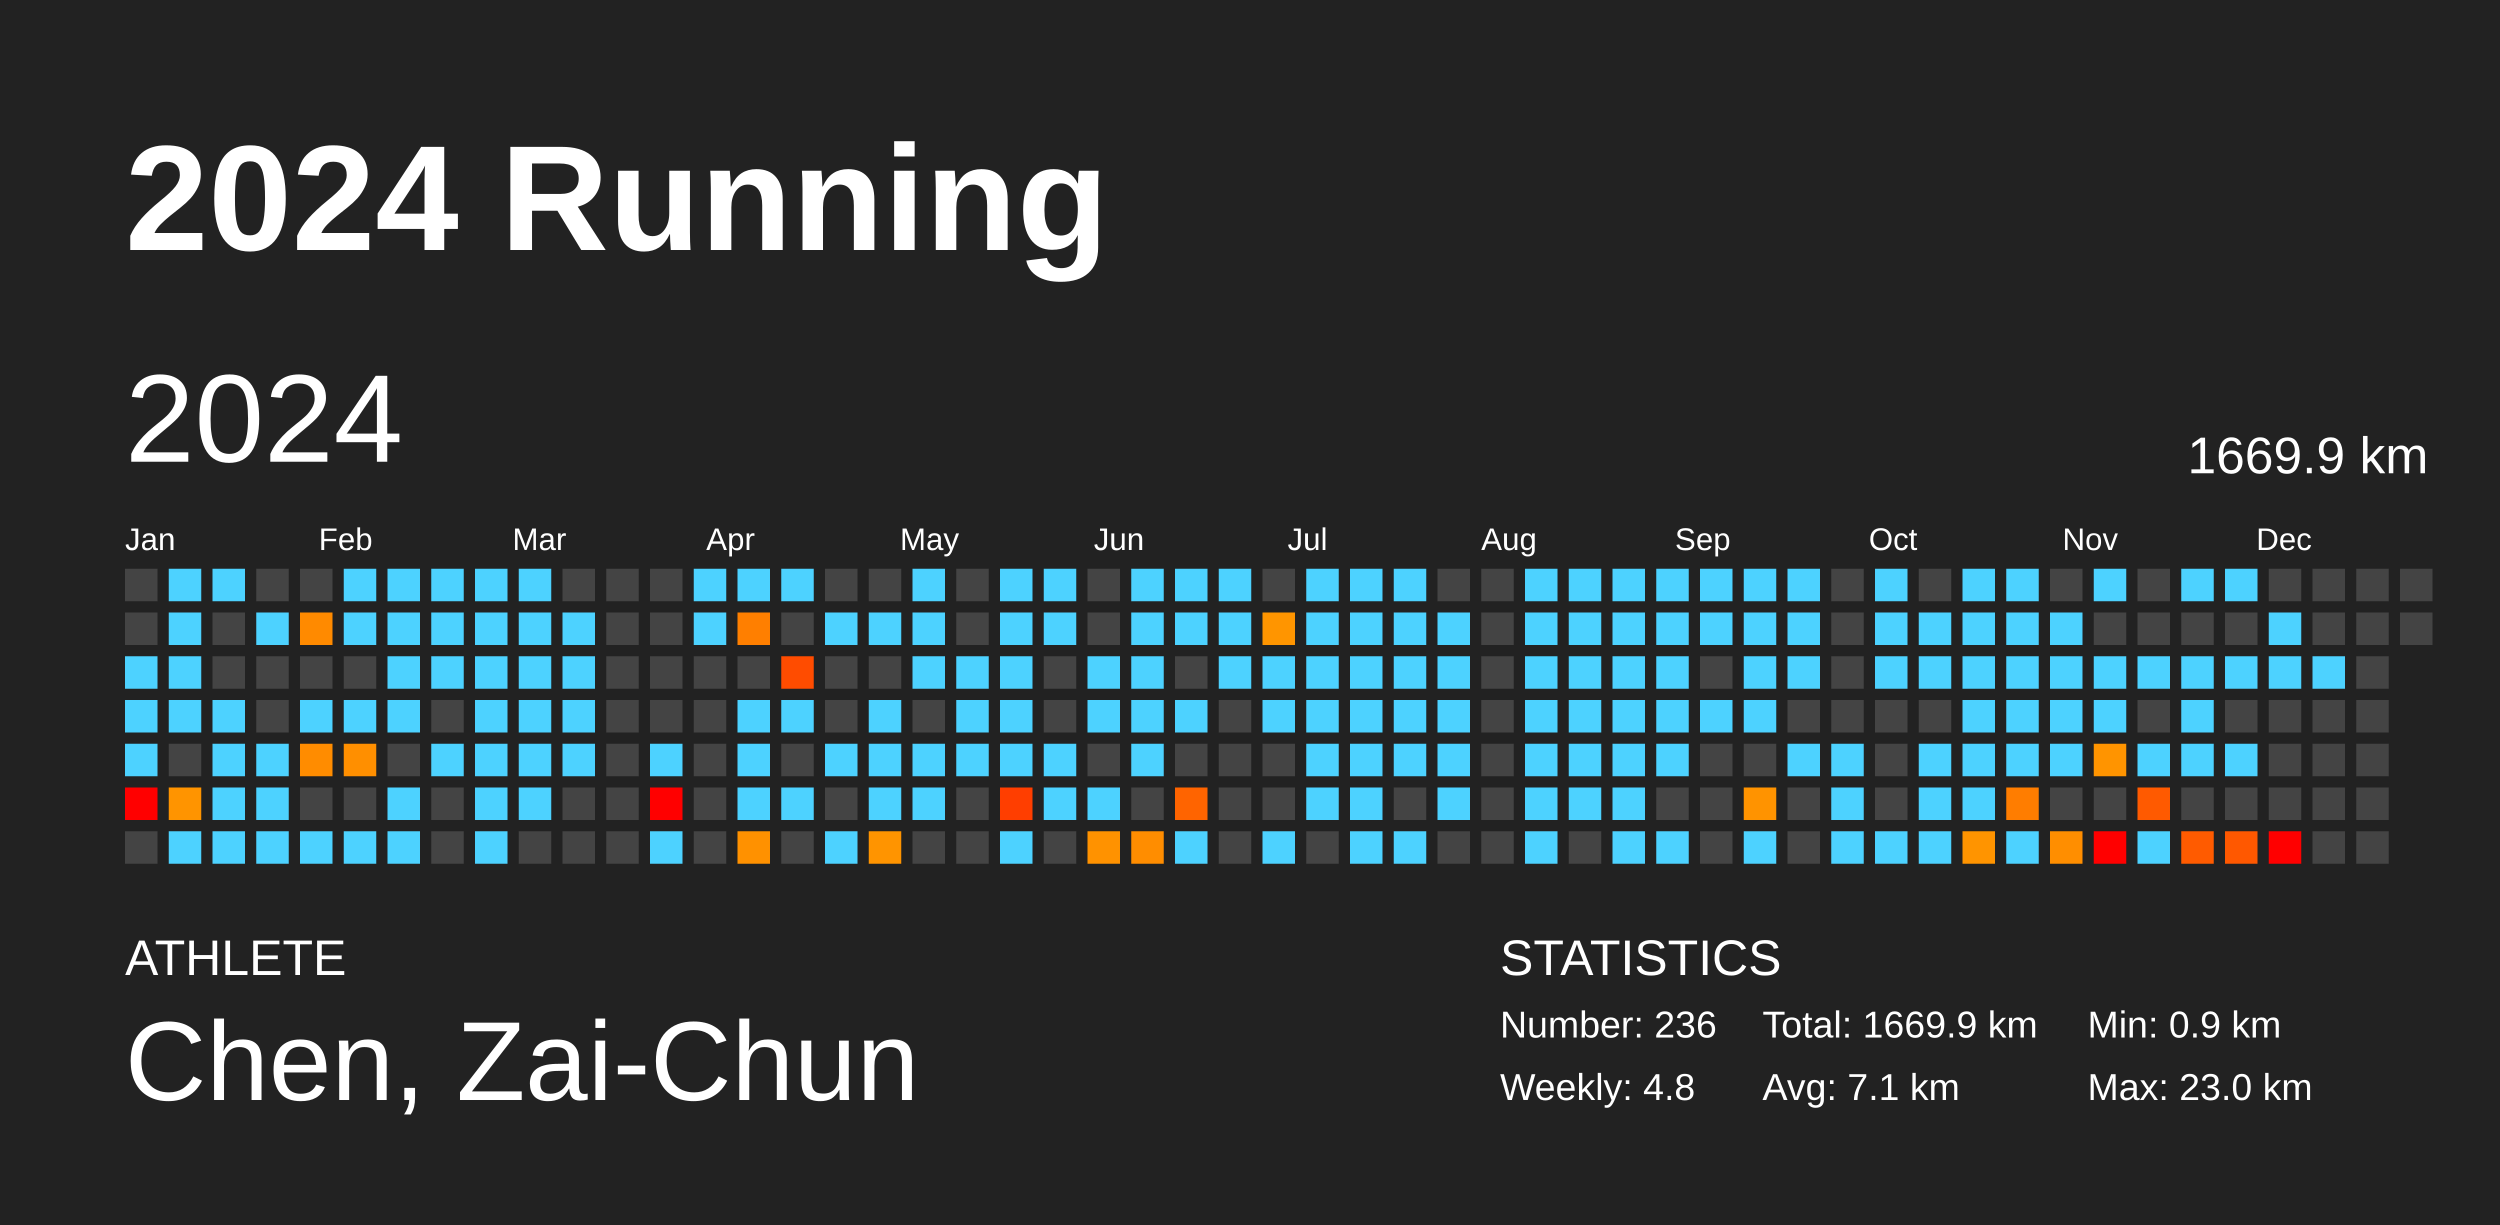
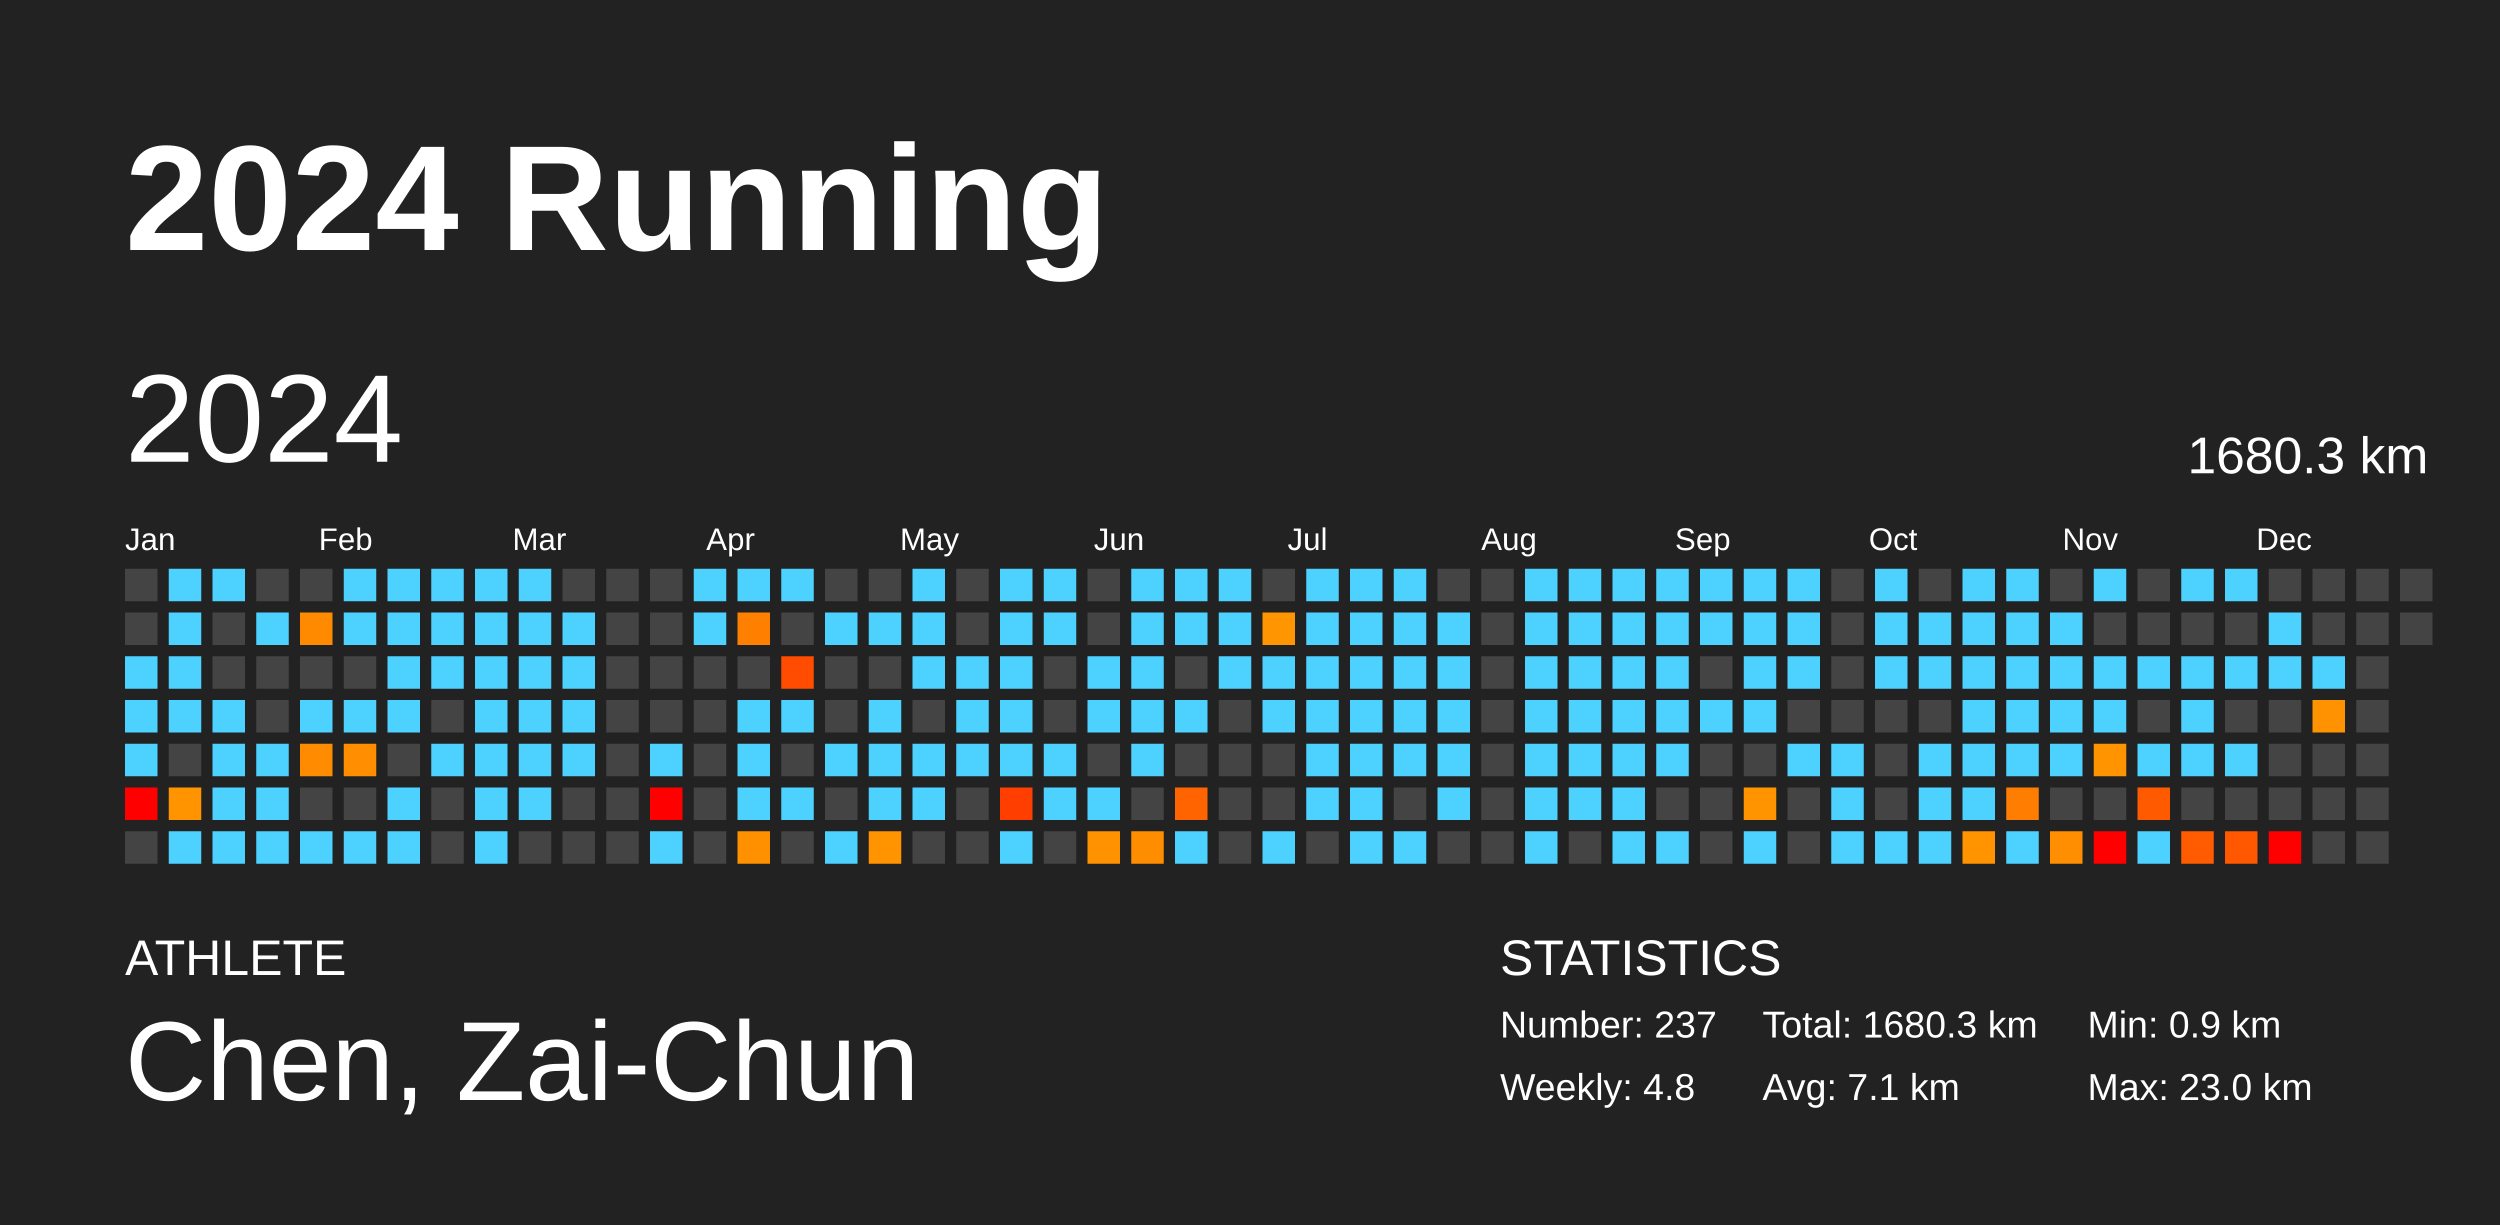
<svg xmlns="http://www.w3.org/2000/svg" baseProfile="full" height="98mm" version="1.1" viewBox="0,0,200,98" width="200mm">
  <defs />
  <rect fill="#222222" height="98" width="200" x="0" y="0" />
  <text fill="#FFFFFF" style="font-size:12px; font-family:Arial; font-weight:bold;" x="10" y="20">2024 Running</text>
  <text fill="#FFFFFF" style="font-size:4px; font-family:Arial" x="10" y="78">ATHLETE</text>
  <text fill="#FFFFFF" style="font-size:9px; font-family:Arial" x="10" y="88">Chen, Zai-Chun</text>
  <text fill="#FFFFFF" style="font-size:4px; font-family:Arial" x="120" y="78">STATISTICS</text>
-   <text fill="#FFFFFF" style="font-size:3px; font-family:Arial" x="120" y="83">Number: 236</text>
+   <text fill="#FFFFFF" style="font-size:3px; font-family:Arial" x="120" y="83">Number: 237</text>
  <text fill="#FFFFFF" style="font-size:3px; font-family:Arial" x="120" y="88">Weekly: 4.8</text>
-   <text fill="#FFFFFF" style="font-size:3px; font-family:Arial" x="141" y="83">Total: 1669.9 km</text>
+   <text fill="#FFFFFF" style="font-size:3px; font-family:Arial" x="141" y="83">Total: 1680.3 km</text>
  <text fill="#FFFFFF" style="font-size:3px; font-family:Arial" x="141" y="88">Avg: 7.1 km</text>
  <text fill="#FFFFFF" style="font-size:3px; font-family:Arial" x="167" y="83">Min: 0.9 km</text>
  <text fill="#FFFFFF" style="font-size:3px; font-family:Arial" x="167" y="88">Max: 23.0 km</text>
  <text dominant-baseline="hanging" fill="#FFFFFF" style="font-size:10.0px; font-family:Arial;" x="10" y="30">2024</text>
-   <text dominant-baseline="hanging" fill="#FFFFFF" style="font-size:4.125px; font-family:Arial;" x="175" y="35">1669.9 km</text>
+   <text dominant-baseline="hanging" fill="#FFFFFF" style="font-size:4.125px; font-family:Arial;" x="175" y="35">1680.3 km</text>
  <text fill="#FFFFFF" style="font-size:2.5px; font-family:Arial" x="10.0" y="44">Jan</text>
  <text fill="#FFFFFF" style="font-size:2.5px; font-family:Arial" x="25.5" y="44">Feb</text>
  <text fill="#FFFFFF" style="font-size:2.5px; font-family:Arial" x="41.0" y="44">Mar</text>
  <text fill="#FFFFFF" style="font-size:2.5px; font-family:Arial" x="56.5" y="44">Apr</text>
  <text fill="#FFFFFF" style="font-size:2.5px; font-family:Arial" x="72.0" y="44">May</text>
  <text fill="#FFFFFF" style="font-size:2.5px; font-family:Arial" x="87.5" y="44">Jun</text>
  <text fill="#FFFFFF" style="font-size:2.5px; font-family:Arial" x="103.0" y="44">Jul</text>
  <text fill="#FFFFFF" style="font-size:2.5px; font-family:Arial" x="118.5" y="44">Aug</text>
  <text fill="#FFFFFF" style="font-size:2.5px; font-family:Arial" x="134.0" y="44">Sep</text>
  <text fill="#FFFFFF" style="font-size:2.5px; font-family:Arial" x="149.5" y="44">Oct</text>
  <text fill="#FFFFFF" style="font-size:2.5px; font-family:Arial" x="165.0" y="44">Nov</text>
  <text fill="#FFFFFF" style="font-size:2.5px; font-family:Arial" x="180.5" y="44">Dec</text>
  <rect fill="#444444" height="2.6" width="2.6" x="10.0" y="45.5" />
  <rect fill="#444444" height="2.6" width="2.6" x="10.0" y="49.0" />
  <rect fill="#4dd2ff" height="2.6" width="2.6" x="10.0" y="52.5" />
  <rect fill="#4dd2ff" height="2.6" width="2.6" x="10.0" y="56.0" />
  <rect fill="#4dd2ff" height="2.6" width="2.6" x="10.0" y="59.5" />
  <rect fill="red" height="2.6" width="2.6" x="10.0" y="63.0" />
  <rect fill="#444444" height="2.6" width="2.6" x="10.0" y="66.5" />
  <rect fill="#4dd2ff" height="2.6" width="2.6" x="13.5" y="45.5" />
  <rect fill="#4dd2ff" height="2.6" width="2.6" x="13.5" y="49.0" />
  <rect fill="#4dd2ff" height="2.6" width="2.6" x="13.5" y="52.5" />
  <rect fill="#4dd2ff" height="2.6" width="2.6" x="13.5" y="56.0" />
  <rect fill="#444444" height="2.6" width="2.6" x="13.5" y="59.5" />
  <rect fill="#ff9400" height="2.6" width="2.6" x="13.5" y="63.0" />
  <rect fill="#4dd2ff" height="2.6" width="2.6" x="13.5" y="66.5" />
  <rect fill="#4dd2ff" height="2.6" width="2.6" x="17.0" y="45.5" />
  <rect fill="#444444" height="2.6" width="2.6" x="17.0" y="49.0" />
  <rect fill="#444444" height="2.6" width="2.6" x="17.0" y="52.5" />
  <rect fill="#4dd2ff" height="2.6" width="2.6" x="17.0" y="56.0" />
  <rect fill="#4dd2ff" height="2.6" width="2.6" x="17.0" y="59.5" />
  <rect fill="#4dd2ff" height="2.6" width="2.6" x="17.0" y="63.0" />
  <rect fill="#4dd2ff" height="2.6" width="2.6" x="17.0" y="66.5" />
  <rect fill="#444444" height="2.6" width="2.6" x="20.5" y="45.5" />
  <rect fill="#4dd2ff" height="2.6" width="2.6" x="20.5" y="49.0" />
  <rect fill="#444444" height="2.6" width="2.6" x="20.5" y="52.5" />
  <rect fill="#444444" height="2.6" width="2.6" x="20.5" y="56.0" />
  <rect fill="#4dd2ff" height="2.6" width="2.6" x="20.5" y="59.5" />
  <rect fill="#4dd2ff" height="2.6" width="2.6" x="20.5" y="63.0" />
  <rect fill="#4dd2ff" height="2.6" width="2.6" x="20.5" y="66.5" />
  <rect fill="#444444" height="2.6" width="2.6" x="24.0" y="45.5" />
  <rect fill="#ff8a00" height="2.6" width="2.6" x="24.0" y="49.0" />
  <rect fill="#444444" height="2.6" width="2.6" x="24.0" y="52.5" />
  <rect fill="#4dd2ff" height="2.6" width="2.6" x="24.0" y="56.0" />
  <rect fill="#ff8c00" height="2.6" width="2.6" x="24.0" y="59.5" />
  <rect fill="#444444" height="2.6" width="2.6" x="24.0" y="63.0" />
  <rect fill="#4dd2ff" height="2.6" width="2.6" x="24.0" y="66.5" />
  <rect fill="#4dd2ff" height="2.6" width="2.6" x="27.5" y="45.5" />
  <rect fill="#4dd2ff" height="2.6" width="2.6" x="27.5" y="49.0" />
  <rect fill="#444444" height="2.6" width="2.6" x="27.5" y="52.5" />
  <rect fill="#4dd2ff" height="2.6" width="2.6" x="27.5" y="56.0" />
  <rect fill="#ff8f00" height="2.6" width="2.6" x="27.5" y="59.5" />
  <rect fill="#444444" height="2.6" width="2.6" x="27.5" y="63.0" />
  <rect fill="#4dd2ff" height="2.6" width="2.6" x="27.5" y="66.5" />
  <rect fill="#4dd2ff" height="2.6" width="2.6" x="31.0" y="45.5" />
  <rect fill="#4dd2ff" height="2.6" width="2.6" x="31.0" y="49.0" />
  <rect fill="#4dd2ff" height="2.6" width="2.6" x="31.0" y="52.5" />
  <rect fill="#4dd2ff" height="2.6" width="2.6" x="31.0" y="56.0" />
  <rect fill="#444444" height="2.6" width="2.6" x="31.0" y="59.5" />
  <rect fill="#4dd2ff" height="2.6" width="2.6" x="31.0" y="63.0" />
  <rect fill="#4dd2ff" height="2.6" width="2.6" x="31.0" y="66.5" />
  <rect fill="#4dd2ff" height="2.6" width="2.6" x="34.5" y="45.5" />
  <rect fill="#4dd2ff" height="2.6" width="2.6" x="34.5" y="49.0" />
  <rect fill="#4dd2ff" height="2.6" width="2.6" x="34.5" y="52.5" />
  <rect fill="#444444" height="2.6" width="2.6" x="34.5" y="56.0" />
  <rect fill="#4dd2ff" height="2.6" width="2.6" x="34.5" y="59.5" />
  <rect fill="#444444" height="2.6" width="2.6" x="34.5" y="63.0" />
  <rect fill="#444444" height="2.6" width="2.6" x="34.5" y="66.5" />
  <rect fill="#4dd2ff" height="2.6" width="2.6" x="38.0" y="45.5" />
  <rect fill="#4dd2ff" height="2.6" width="2.6" x="38.0" y="49.0" />
  <rect fill="#4dd2ff" height="2.6" width="2.6" x="38.0" y="52.5" />
  <rect fill="#4dd2ff" height="2.6" width="2.6" x="38.0" y="56.0" />
  <rect fill="#4dd2ff" height="2.6" width="2.6" x="38.0" y="59.5" />
  <rect fill="#4dd2ff" height="2.6" width="2.6" x="38.0" y="63.0" />
  <rect fill="#4dd2ff" height="2.6" width="2.6" x="38.0" y="66.5" />
  <rect fill="#4dd2ff" height="2.6" width="2.6" x="41.5" y="45.5" />
  <rect fill="#4dd2ff" height="2.6" width="2.6" x="41.5" y="49.0" />
  <rect fill="#4dd2ff" height="2.6" width="2.6" x="41.5" y="52.5" />
  <rect fill="#4dd2ff" height="2.6" width="2.6" x="41.5" y="56.0" />
  <rect fill="#4dd2ff" height="2.6" width="2.6" x="41.5" y="59.5" />
  <rect fill="#4dd2ff" height="2.6" width="2.6" x="41.5" y="63.0" />
  <rect fill="#444444" height="2.6" width="2.6" x="41.5" y="66.5" />
  <rect fill="#444444" height="2.6" width="2.6" x="45.0" y="45.5" />
  <rect fill="#4dd2ff" height="2.6" width="2.6" x="45.0" y="49.0" />
  <rect fill="#4dd2ff" height="2.6" width="2.6" x="45.0" y="52.5" />
  <rect fill="#4dd2ff" height="2.6" width="2.6" x="45.0" y="56.0" />
  <rect fill="#4dd2ff" height="2.6" width="2.6" x="45.0" y="59.5" />
  <rect fill="#444444" height="2.6" width="2.6" x="45.0" y="63.0" />
  <rect fill="#444444" height="2.6" width="2.6" x="45.0" y="66.5" />
  <rect fill="#444444" height="2.6" width="2.6" x="48.5" y="45.5" />
  <rect fill="#444444" height="2.6" width="2.6" x="48.5" y="49.0" />
  <rect fill="#444444" height="2.6" width="2.6" x="48.5" y="52.5" />
  <rect fill="#444444" height="2.6" width="2.6" x="48.5" y="56.0" />
  <rect fill="#444444" height="2.6" width="2.6" x="48.5" y="59.5" />
  <rect fill="#444444" height="2.6" width="2.6" x="48.5" y="63.0" />
  <rect fill="#444444" height="2.6" width="2.6" x="48.5" y="66.5" />
  <rect fill="#444444" height="2.6" width="2.6" x="52.0" y="45.5" />
  <rect fill="#444444" height="2.6" width="2.6" x="52.0" y="49.0" />
  <rect fill="#444444" height="2.6" width="2.6" x="52.0" y="52.5" />
  <rect fill="#444444" height="2.6" width="2.6" x="52.0" y="56.0" />
  <rect fill="#4dd2ff" height="2.6" width="2.6" x="52.0" y="59.5" />
  <rect fill="red" height="2.6" width="2.6" x="52.0" y="63.0" />
  <rect fill="#4dd2ff" height="2.6" width="2.6" x="52.0" y="66.5" />
  <rect fill="#4dd2ff" height="2.6" width="2.6" x="55.5" y="45.5" />
  <rect fill="#4dd2ff" height="2.6" width="2.6" x="55.5" y="49.0" />
  <rect fill="#444444" height="2.6" width="2.6" x="55.5" y="52.5" />
  <rect fill="#444444" height="2.6" width="2.6" x="55.5" y="56.0" />
  <rect fill="#444444" height="2.6" width="2.6" x="55.5" y="59.5" />
  <rect fill="#444444" height="2.6" width="2.6" x="55.5" y="63.0" />
  <rect fill="#444444" height="2.6" width="2.6" x="55.5" y="66.5" />
  <rect fill="#4dd2ff" height="2.6" width="2.6" x="59.0" y="45.5" />
  <rect fill="#ff7f00" height="2.6" width="2.6" x="59.0" y="49.0" />
  <rect fill="#444444" height="2.6" width="2.6" x="59.0" y="52.5" />
  <rect fill="#4dd2ff" height="2.6" width="2.6" x="59.0" y="56.0" />
  <rect fill="#4dd2ff" height="2.6" width="2.6" x="59.0" y="59.5" />
  <rect fill="#4dd2ff" height="2.6" width="2.6" x="59.0" y="63.0" />
  <rect fill="#ff9100" height="2.6" width="2.6" x="59.0" y="66.5" />
  <rect fill="#4dd2ff" height="2.6" width="2.6" x="62.5" y="45.5" />
  <rect fill="#444444" height="2.6" width="2.6" x="62.5" y="49.0" />
  <rect fill="#ff4c00" height="2.6" width="2.6" x="62.5" y="52.5" />
  <rect fill="#4dd2ff" height="2.6" width="2.6" x="62.5" y="56.0" />
  <rect fill="#444444" height="2.6" width="2.6" x="62.5" y="59.5" />
  <rect fill="#4dd2ff" height="2.6" width="2.6" x="62.5" y="63.0" />
  <rect fill="#444444" height="2.6" width="2.6" x="62.5" y="66.5" />
  <rect fill="#444444" height="2.6" width="2.6" x="66.0" y="45.5" />
  <rect fill="#4dd2ff" height="2.6" width="2.6" x="66.0" y="49.0" />
  <rect fill="#444444" height="2.6" width="2.6" x="66.0" y="52.5" />
  <rect fill="#444444" height="2.6" width="2.6" x="66.0" y="56.0" />
  <rect fill="#4dd2ff" height="2.6" width="2.6" x="66.0" y="59.5" />
  <rect fill="#444444" height="2.6" width="2.6" x="66.0" y="63.0" />
  <rect fill="#4dd2ff" height="2.6" width="2.6" x="66.0" y="66.5" />
  <rect fill="#444444" height="2.6" width="2.6" x="69.5" y="45.5" />
  <rect fill="#4dd2ff" height="2.6" width="2.6" x="69.5" y="49.0" />
  <rect fill="#444444" height="2.6" width="2.6" x="69.5" y="52.5" />
  <rect fill="#4dd2ff" height="2.6" width="2.6" x="69.5" y="56.0" />
  <rect fill="#4dd2ff" height="2.6" width="2.6" x="69.5" y="59.5" />
  <rect fill="#4dd2ff" height="2.6" width="2.6" x="69.5" y="63.0" />
  <rect fill="#ff9400" height="2.6" width="2.6" x="69.5" y="66.5" />
  <rect fill="#4dd2ff" height="2.6" width="2.6" x="73.0" y="45.5" />
  <rect fill="#4dd2ff" height="2.6" width="2.6" x="73.0" y="49.0" />
  <rect fill="#4dd2ff" height="2.6" width="2.6" x="73.0" y="52.5" />
  <rect fill="#444444" height="2.6" width="2.6" x="73.0" y="56.0" />
  <rect fill="#4dd2ff" height="2.6" width="2.6" x="73.0" y="59.5" />
  <rect fill="#4dd2ff" height="2.6" width="2.6" x="73.0" y="63.0" />
  <rect fill="#444444" height="2.6" width="2.6" x="73.0" y="66.5" />
  <rect fill="#444444" height="2.6" width="2.6" x="76.5" y="45.5" />
  <rect fill="#444444" height="2.6" width="2.6" x="76.5" y="49.0" />
  <rect fill="#4dd2ff" height="2.6" width="2.6" x="76.5" y="52.5" />
  <rect fill="#4dd2ff" height="2.6" width="2.6" x="76.5" y="56.0" />
  <rect fill="#4dd2ff" height="2.6" width="2.6" x="76.5" y="59.5" />
  <rect fill="#444444" height="2.6" width="2.6" x="76.5" y="63.0" />
  <rect fill="#444444" height="2.6" width="2.6" x="76.5" y="66.5" />
  <rect fill="#4dd2ff" height="2.6" width="2.6" x="80.0" y="45.5" />
  <rect fill="#4dd2ff" height="2.6" width="2.6" x="80.0" y="49.0" />
  <rect fill="#4dd2ff" height="2.6" width="2.6" x="80.0" y="52.5" />
  <rect fill="#4dd2ff" height="2.6" width="2.6" x="80.0" y="56.0" />
  <rect fill="#4dd2ff" height="2.6" width="2.6" x="80.0" y="59.5" />
  <rect fill="#ff3e00" height="2.6" width="2.6" x="80.0" y="63.0" />
  <rect fill="#4dd2ff" height="2.6" width="2.6" x="80.0" y="66.5" />
  <rect fill="#4dd2ff" height="2.6" width="2.6" x="83.5" y="45.5" />
  <rect fill="#4dd2ff" height="2.6" width="2.6" x="83.5" y="49.0" />
  <rect fill="#444444" height="2.6" width="2.6" x="83.5" y="52.5" />
  <rect fill="#444444" height="2.6" width="2.6" x="83.5" y="56.0" />
  <rect fill="#4dd2ff" height="2.6" width="2.6" x="83.5" y="59.5" />
  <rect fill="#4dd2ff" height="2.6" width="2.6" x="83.5" y="63.0" />
  <rect fill="#444444" height="2.6" width="2.6" x="83.5" y="66.5" />
  <rect fill="#444444" height="2.6" width="2.6" x="87.0" y="45.5" />
  <rect fill="#444444" height="2.6" width="2.6" x="87.0" y="49.0" />
  <rect fill="#4dd2ff" height="2.6" width="2.6" x="87.0" y="52.5" />
  <rect fill="#4dd2ff" height="2.6" width="2.6" x="87.0" y="56.0" />
  <rect fill="#444444" height="2.6" width="2.6" x="87.0" y="59.5" />
  <rect fill="#4dd2ff" height="2.6" width="2.6" x="87.0" y="63.0" />
  <rect fill="#ff9200" height="2.6" width="2.6" x="87.0" y="66.5" />
  <rect fill="#4dd2ff" height="2.6" width="2.6" x="90.5" y="45.5" />
  <rect fill="#4dd2ff" height="2.6" width="2.6" x="90.5" y="49.0" />
  <rect fill="#4dd2ff" height="2.6" width="2.6" x="90.5" y="52.5" />
  <rect fill="#4dd2ff" height="2.6" width="2.6" x="90.5" y="56.0" />
  <rect fill="#4dd2ff" height="2.6" width="2.6" x="90.5" y="59.5" />
  <rect fill="#444444" height="2.6" width="2.6" x="90.5" y="63.0" />
  <rect fill="#ff8d00" height="2.6" width="2.6" x="90.5" y="66.5" />
  <rect fill="#4dd2ff" height="2.6" width="2.6" x="94.0" y="45.5" />
  <rect fill="#4dd2ff" height="2.6" width="2.6" x="94.0" y="49.0" />
  <rect fill="#444444" height="2.6" width="2.6" x="94.0" y="52.5" />
  <rect fill="#4dd2ff" height="2.6" width="2.6" x="94.0" y="56.0" />
  <rect fill="#444444" height="2.6" width="2.6" x="94.0" y="59.5" />
  <rect fill="#ff6400" height="2.6" width="2.6" x="94.0" y="63.0" />
  <rect fill="#4dd2ff" height="2.6" width="2.6" x="94.0" y="66.5" />
  <rect fill="#4dd2ff" height="2.6" width="2.6" x="97.5" y="45.5" />
  <rect fill="#4dd2ff" height="2.6" width="2.6" x="97.5" y="49.0" />
  <rect fill="#4dd2ff" height="2.6" width="2.6" x="97.5" y="52.5" />
  <rect fill="#444444" height="2.6" width="2.6" x="97.5" y="56.0" />
  <rect fill="#444444" height="2.6" width="2.6" x="97.5" y="59.5" />
  <rect fill="#444444" height="2.6" width="2.6" x="97.5" y="63.0" />
  <rect fill="#444444" height="2.6" width="2.6" x="97.5" y="66.5" />
  <rect fill="#444444" height="2.6" width="2.6" x="101.0" y="45.5" />
  <rect fill="#ff9500" height="2.6" width="2.6" x="101.0" y="49.0" />
  <rect fill="#4dd2ff" height="2.6" width="2.6" x="101.0" y="52.5" />
  <rect fill="#4dd2ff" height="2.6" width="2.6" x="101.0" y="56.0" />
  <rect fill="#444444" height="2.6" width="2.6" x="101.0" y="59.5" />
  <rect fill="#444444" height="2.6" width="2.6" x="101.0" y="63.0" />
  <rect fill="#4dd2ff" height="2.6" width="2.6" x="101.0" y="66.5" />
  <rect fill="#4dd2ff" height="2.6" width="2.6" x="104.5" y="45.5" />
  <rect fill="#4dd2ff" height="2.6" width="2.6" x="104.5" y="49.0" />
  <rect fill="#4dd2ff" height="2.6" width="2.6" x="104.5" y="52.5" />
  <rect fill="#4dd2ff" height="2.6" width="2.6" x="104.5" y="56.0" />
  <rect fill="#4dd2ff" height="2.6" width="2.6" x="104.5" y="59.5" />
  <rect fill="#4dd2ff" height="2.6" width="2.6" x="104.5" y="63.0" />
  <rect fill="#444444" height="2.6" width="2.6" x="104.5" y="66.5" />
  <rect fill="#4dd2ff" height="2.6" width="2.6" x="108.0" y="45.5" />
  <rect fill="#4dd2ff" height="2.6" width="2.6" x="108.0" y="49.0" />
  <rect fill="#4dd2ff" height="2.6" width="2.6" x="108.0" y="52.5" />
  <rect fill="#4dd2ff" height="2.6" width="2.6" x="108.0" y="56.0" />
  <rect fill="#4dd2ff" height="2.6" width="2.6" x="108.0" y="59.5" />
  <rect fill="#4dd2ff" height="2.6" width="2.6" x="108.0" y="63.0" />
  <rect fill="#4dd2ff" height="2.6" width="2.6" x="108.0" y="66.5" />
  <rect fill="#4dd2ff" height="2.6" width="2.6" x="111.5" y="45.5" />
  <rect fill="#4dd2ff" height="2.6" width="2.6" x="111.5" y="49.0" />
  <rect fill="#4dd2ff" height="2.6" width="2.6" x="111.5" y="52.5" />
  <rect fill="#4dd2ff" height="2.6" width="2.6" x="111.5" y="56.0" />
  <rect fill="#4dd2ff" height="2.6" width="2.6" x="111.5" y="59.5" />
  <rect fill="#444444" height="2.6" width="2.6" x="111.5" y="63.0" />
  <rect fill="#4dd2ff" height="2.6" width="2.6" x="111.5" y="66.5" />
  <rect fill="#444444" height="2.6" width="2.6" x="115.0" y="45.5" />
  <rect fill="#4dd2ff" height="2.6" width="2.6" x="115.0" y="49.0" />
  <rect fill="#4dd2ff" height="2.6" width="2.6" x="115.0" y="52.5" />
  <rect fill="#4dd2ff" height="2.6" width="2.6" x="115.0" y="56.0" />
  <rect fill="#4dd2ff" height="2.6" width="2.6" x="115.0" y="59.5" />
  <rect fill="#4dd2ff" height="2.6" width="2.6" x="115.0" y="63.0" />
  <rect fill="#444444" height="2.6" width="2.6" x="115.0" y="66.5" />
  <rect fill="#444444" height="2.6" width="2.6" x="118.5" y="45.5" />
  <rect fill="#444444" height="2.6" width="2.6" x="118.5" y="49.0" />
  <rect fill="#444444" height="2.6" width="2.6" x="118.5" y="52.5" />
  <rect fill="#444444" height="2.6" width="2.6" x="118.5" y="56.0" />
  <rect fill="#444444" height="2.6" width="2.6" x="118.5" y="59.5" />
  <rect fill="#444444" height="2.6" width="2.6" x="118.5" y="63.0" />
  <rect fill="#444444" height="2.6" width="2.6" x="118.5" y="66.5" />
  <rect fill="#4dd2ff" height="2.6" width="2.6" x="122.0" y="45.5" />
  <rect fill="#4dd2ff" height="2.6" width="2.6" x="122.0" y="49.0" />
  <rect fill="#4dd2ff" height="2.6" width="2.6" x="122.0" y="52.5" />
  <rect fill="#4dd2ff" height="2.6" width="2.6" x="122.0" y="56.0" />
  <rect fill="#4dd2ff" height="2.6" width="2.6" x="122.0" y="59.5" />
  <rect fill="#4dd2ff" height="2.6" width="2.6" x="122.0" y="63.0" />
  <rect fill="#4dd2ff" height="2.6" width="2.6" x="122.0" y="66.5" />
  <rect fill="#4dd2ff" height="2.6" width="2.6" x="125.5" y="45.5" />
  <rect fill="#4dd2ff" height="2.6" width="2.6" x="125.5" y="49.0" />
  <rect fill="#4dd2ff" height="2.6" width="2.6" x="125.5" y="52.5" />
  <rect fill="#4dd2ff" height="2.6" width="2.6" x="125.5" y="56.0" />
  <rect fill="#4dd2ff" height="2.6" width="2.6" x="125.5" y="59.5" />
  <rect fill="#4dd2ff" height="2.6" width="2.6" x="125.5" y="63.0" />
  <rect fill="#444444" height="2.6" width="2.6" x="125.5" y="66.5" />
  <rect fill="#4dd2ff" height="2.6" width="2.6" x="129.0" y="45.5" />
  <rect fill="#4dd2ff" height="2.6" width="2.6" x="129.0" y="49.0" />
  <rect fill="#4dd2ff" height="2.6" width="2.6" x="129.0" y="52.5" />
  <rect fill="#4dd2ff" height="2.6" width="2.6" x="129.0" y="56.0" />
  <rect fill="#4dd2ff" height="2.6" width="2.6" x="129.0" y="59.5" />
  <rect fill="#4dd2ff" height="2.6" width="2.6" x="129.0" y="63.0" />
  <rect fill="#4dd2ff" height="2.6" width="2.6" x="129.0" y="66.5" />
  <rect fill="#4dd2ff" height="2.6" width="2.6" x="132.5" y="45.5" />
  <rect fill="#4dd2ff" height="2.6" width="2.6" x="132.5" y="49.0" />
  <rect fill="#4dd2ff" height="2.6" width="2.6" x="132.5" y="52.5" />
  <rect fill="#4dd2ff" height="2.6" width="2.6" x="132.5" y="56.0" />
  <rect fill="#4dd2ff" height="2.6" width="2.6" x="132.5" y="59.5" />
  <rect fill="#444444" height="2.6" width="2.6" x="132.5" y="63.0" />
  <rect fill="#4dd2ff" height="2.6" width="2.6" x="132.5" y="66.5" />
  <rect fill="#4dd2ff" height="2.6" width="2.6" x="136.0" y="45.5" />
  <rect fill="#4dd2ff" height="2.6" width="2.6" x="136.0" y="49.0" />
  <rect fill="#444444" height="2.6" width="2.6" x="136.0" y="52.5" />
  <rect fill="#4dd2ff" height="2.6" width="2.6" x="136.0" y="56.0" />
  <rect fill="#444444" height="2.6" width="2.6" x="136.0" y="59.5" />
  <rect fill="#444444" height="2.6" width="2.6" x="136.0" y="63.0" />
  <rect fill="#444444" height="2.6" width="2.6" x="136.0" y="66.5" />
  <rect fill="#4dd2ff" height="2.6" width="2.6" x="139.5" y="45.5" />
  <rect fill="#4dd2ff" height="2.6" width="2.6" x="139.5" y="49.0" />
  <rect fill="#4dd2ff" height="2.6" width="2.6" x="139.5" y="52.5" />
  <rect fill="#4dd2ff" height="2.6" width="2.6" x="139.5" y="56.0" />
  <rect fill="#444444" height="2.6" width="2.6" x="139.5" y="59.5" />
  <rect fill="#ff9300" height="2.6" width="2.6" x="139.5" y="63.0" />
  <rect fill="#4dd2ff" height="2.6" width="2.6" x="139.5" y="66.5" />
  <rect fill="#4dd2ff" height="2.6" width="2.6" x="143.0" y="45.5" />
  <rect fill="#4dd2ff" height="2.6" width="2.6" x="143.0" y="49.0" />
  <rect fill="#4dd2ff" height="2.6" width="2.6" x="143.0" y="52.5" />
  <rect fill="#444444" height="2.6" width="2.6" x="143.0" y="56.0" />
  <rect fill="#4dd2ff" height="2.6" width="2.6" x="143.0" y="59.5" />
  <rect fill="#444444" height="2.6" width="2.6" x="143.0" y="63.0" />
  <rect fill="#444444" height="2.6" width="2.6" x="143.0" y="66.5" />
  <rect fill="#444444" height="2.6" width="2.6" x="146.5" y="45.5" />
  <rect fill="#444444" height="2.6" width="2.6" x="146.5" y="49.0" />
  <rect fill="#444444" height="2.6" width="2.6" x="146.5" y="52.5" />
  <rect fill="#444444" height="2.6" width="2.6" x="146.5" y="56.0" />
  <rect fill="#4dd2ff" height="2.6" width="2.6" x="146.5" y="59.5" />
  <rect fill="#4dd2ff" height="2.6" width="2.6" x="146.5" y="63.0" />
  <rect fill="#4dd2ff" height="2.6" width="2.6" x="146.5" y="66.5" />
  <rect fill="#4dd2ff" height="2.6" width="2.6" x="150.0" y="45.5" />
  <rect fill="#4dd2ff" height="2.6" width="2.6" x="150.0" y="49.0" />
  <rect fill="#4dd2ff" height="2.6" width="2.6" x="150.0" y="52.5" />
  <rect fill="#444444" height="2.6" width="2.6" x="150.0" y="56.0" />
  <rect fill="#444444" height="2.6" width="2.6" x="150.0" y="59.5" />
  <rect fill="#444444" height="2.6" width="2.6" x="150.0" y="63.0" />
  <rect fill="#4dd2ff" height="2.6" width="2.6" x="150.0" y="66.5" />
  <rect fill="#444444" height="2.6" width="2.6" x="153.5" y="45.5" />
  <rect fill="#4dd2ff" height="2.6" width="2.6" x="153.5" y="49.0" />
  <rect fill="#4dd2ff" height="2.6" width="2.6" x="153.5" y="52.5" />
  <rect fill="#444444" height="2.6" width="2.6" x="153.5" y="56.0" />
  <rect fill="#4dd2ff" height="2.6" width="2.6" x="153.5" y="59.5" />
  <rect fill="#4dd2ff" height="2.6" width="2.6" x="153.5" y="63.0" />
  <rect fill="#4dd2ff" height="2.6" width="2.6" x="153.5" y="66.5" />
  <rect fill="#4dd2ff" height="2.6" width="2.6" x="157.0" y="45.5" />
  <rect fill="#4dd2ff" height="2.6" width="2.6" x="157.0" y="49.0" />
  <rect fill="#4dd2ff" height="2.6" width="2.6" x="157.0" y="52.5" />
  <rect fill="#4dd2ff" height="2.6" width="2.6" x="157.0" y="56.0" />
  <rect fill="#4dd2ff" height="2.6" width="2.6" x="157.0" y="59.5" />
  <rect fill="#4dd2ff" height="2.6" width="2.6" x="157.0" y="63.0" />
  <rect fill="#ff9400" height="2.6" width="2.6" x="157.0" y="66.5" />
  <rect fill="#4dd2ff" height="2.6" width="2.6" x="160.5" y="45.5" />
  <rect fill="#4dd2ff" height="2.6" width="2.6" x="160.5" y="49.0" />
  <rect fill="#4dd2ff" height="2.6" width="2.6" x="160.5" y="52.5" />
  <rect fill="#4dd2ff" height="2.6" width="2.6" x="160.5" y="56.0" />
  <rect fill="#4dd2ff" height="2.6" width="2.6" x="160.5" y="59.5" />
  <rect fill="#ff7d00" height="2.6" width="2.6" x="160.5" y="63.0" />
  <rect fill="#4dd2ff" height="2.6" width="2.6" x="160.5" y="66.5" />
  <rect fill="#444444" height="2.6" width="2.6" x="164.0" y="45.5" />
  <rect fill="#4dd2ff" height="2.6" width="2.6" x="164.0" y="49.0" />
  <rect fill="#4dd2ff" height="2.6" width="2.6" x="164.0" y="52.5" />
  <rect fill="#4dd2ff" height="2.6" width="2.6" x="164.0" y="56.0" />
  <rect fill="#4dd2ff" height="2.6" width="2.6" x="164.0" y="59.5" />
  <rect fill="#444444" height="2.6" width="2.6" x="164.0" y="63.0" />
  <rect fill="#ff8e00" height="2.6" width="2.6" x="164.0" y="66.5" />
  <rect fill="#4dd2ff" height="2.6" width="2.6" x="167.5" y="45.5" />
  <rect fill="#444444" height="2.6" width="2.6" x="167.5" y="49.0" />
  <rect fill="#4dd2ff" height="2.6" width="2.6" x="167.5" y="52.5" />
  <rect fill="#4dd2ff" height="2.6" width="2.6" x="167.5" y="56.0" />
  <rect fill="#ff9400" height="2.6" width="2.6" x="167.5" y="59.5" />
  <rect fill="#444444" height="2.6" width="2.6" x="167.5" y="63.0" />
  <rect fill="red" height="2.6" width="2.6" x="167.5" y="66.5" />
  <rect fill="#444444" height="2.6" width="2.6" x="171.0" y="45.5" />
  <rect fill="#444444" height="2.6" width="2.6" x="171.0" y="49.0" />
  <rect fill="#4dd2ff" height="2.6" width="2.6" x="171.0" y="52.5" />
  <rect fill="#444444" height="2.6" width="2.6" x="171.0" y="56.0" />
  <rect fill="#4dd2ff" height="2.6" width="2.6" x="171.0" y="59.5" />
  <rect fill="#ff5a00" height="2.6" width="2.6" x="171.0" y="63.0" />
  <rect fill="#4dd2ff" height="2.6" width="2.6" x="171.0" y="66.5" />
  <rect fill="#4dd2ff" height="2.6" width="2.6" x="174.5" y="45.5" />
  <rect fill="#444444" height="2.6" width="2.6" x="174.5" y="49.0" />
  <rect fill="#4dd2ff" height="2.6" width="2.6" x="174.5" y="52.5" />
  <rect fill="#4dd2ff" height="2.6" width="2.6" x="174.5" y="56.0" />
  <rect fill="#4dd2ff" height="2.6" width="2.6" x="174.5" y="59.5" />
  <rect fill="#444444" height="2.6" width="2.6" x="174.5" y="63.0" />
  <rect fill="#ff5b00" height="2.6" width="2.6" x="174.5" y="66.5" />
  <rect fill="#4dd2ff" height="2.6" width="2.6" x="178.0" y="45.5" />
  <rect fill="#444444" height="2.6" width="2.6" x="178.0" y="49.0" />
  <rect fill="#4dd2ff" height="2.6" width="2.6" x="178.0" y="52.5" />
  <rect fill="#444444" height="2.6" width="2.6" x="178.0" y="56.0" />
  <rect fill="#4dd2ff" height="2.6" width="2.6" x="178.0" y="59.5" />
  <rect fill="#444444" height="2.6" width="2.6" x="178.0" y="63.0" />
  <rect fill="#ff5800" height="2.6" width="2.6" x="178.0" y="66.5" />
  <rect fill="#444444" height="2.6" width="2.6" x="181.5" y="45.5" />
  <rect fill="#4dd2ff" height="2.6" width="2.6" x="181.5" y="49.0" />
  <rect fill="#4dd2ff" height="2.6" width="2.6" x="181.5" y="52.5" />
  <rect fill="#444444" height="2.6" width="2.6" x="181.5" y="56.0" />
  <rect fill="#444444" height="2.6" width="2.6" x="181.5" y="59.5" />
  <rect fill="#444444" height="2.6" width="2.6" x="181.5" y="63.0" />
  <rect fill="red" height="2.6" width="2.6" x="181.5" y="66.5" />
  <rect fill="#444444" height="2.6" width="2.6" x="185.0" y="45.5" />
  <rect fill="#444444" height="2.6" width="2.6" x="185.0" y="49.0" />
  <rect fill="#4dd2ff" height="2.6" width="2.6" x="185.0" y="52.5" />
-   <rect fill="#444444" height="2.6" width="2.6" x="185.0" y="56.0" />
+   <rect fill="#ff9200" height="2.6" width="2.6" x="185.0" y="56.0" />
  <rect fill="#444444" height="2.6" width="2.6" x="185.0" y="59.5" />
  <rect fill="#444444" height="2.6" width="2.6" x="185.0" y="63.0" />
  <rect fill="#444444" height="2.6" width="2.6" x="185.0" y="66.5" />
  <rect fill="#444444" height="2.6" width="2.6" x="188.5" y="45.5" />
  <rect fill="#444444" height="2.6" width="2.6" x="188.5" y="49.0" />
  <rect fill="#444444" height="2.6" width="2.6" x="188.5" y="52.5" />
  <rect fill="#444444" height="2.6" width="2.6" x="188.5" y="56.0" />
  <rect fill="#444444" height="2.6" width="2.6" x="188.5" y="59.5" />
  <rect fill="#444444" height="2.6" width="2.6" x="188.5" y="63.0" />
  <rect fill="#444444" height="2.6" width="2.6" x="188.5" y="66.5" />
  <rect fill="#444444" height="2.6" width="2.6" x="192.0" y="45.5" />
  <rect fill="#444444" height="2.6" width="2.6" x="192.0" y="49.0" />
</svg>
